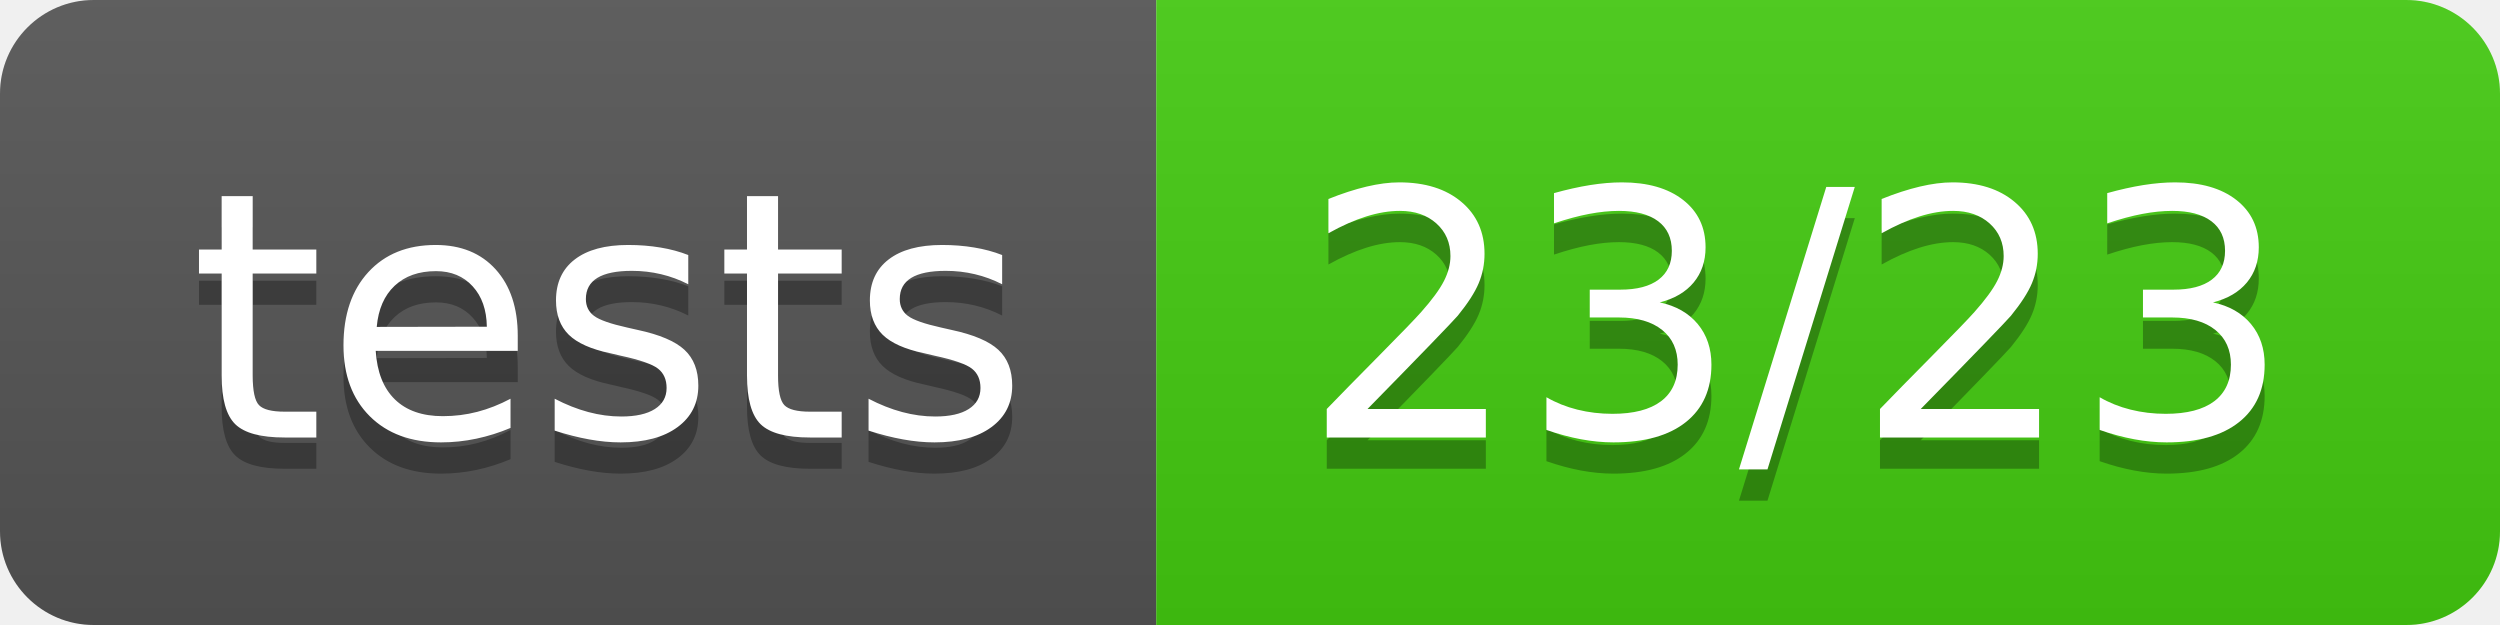
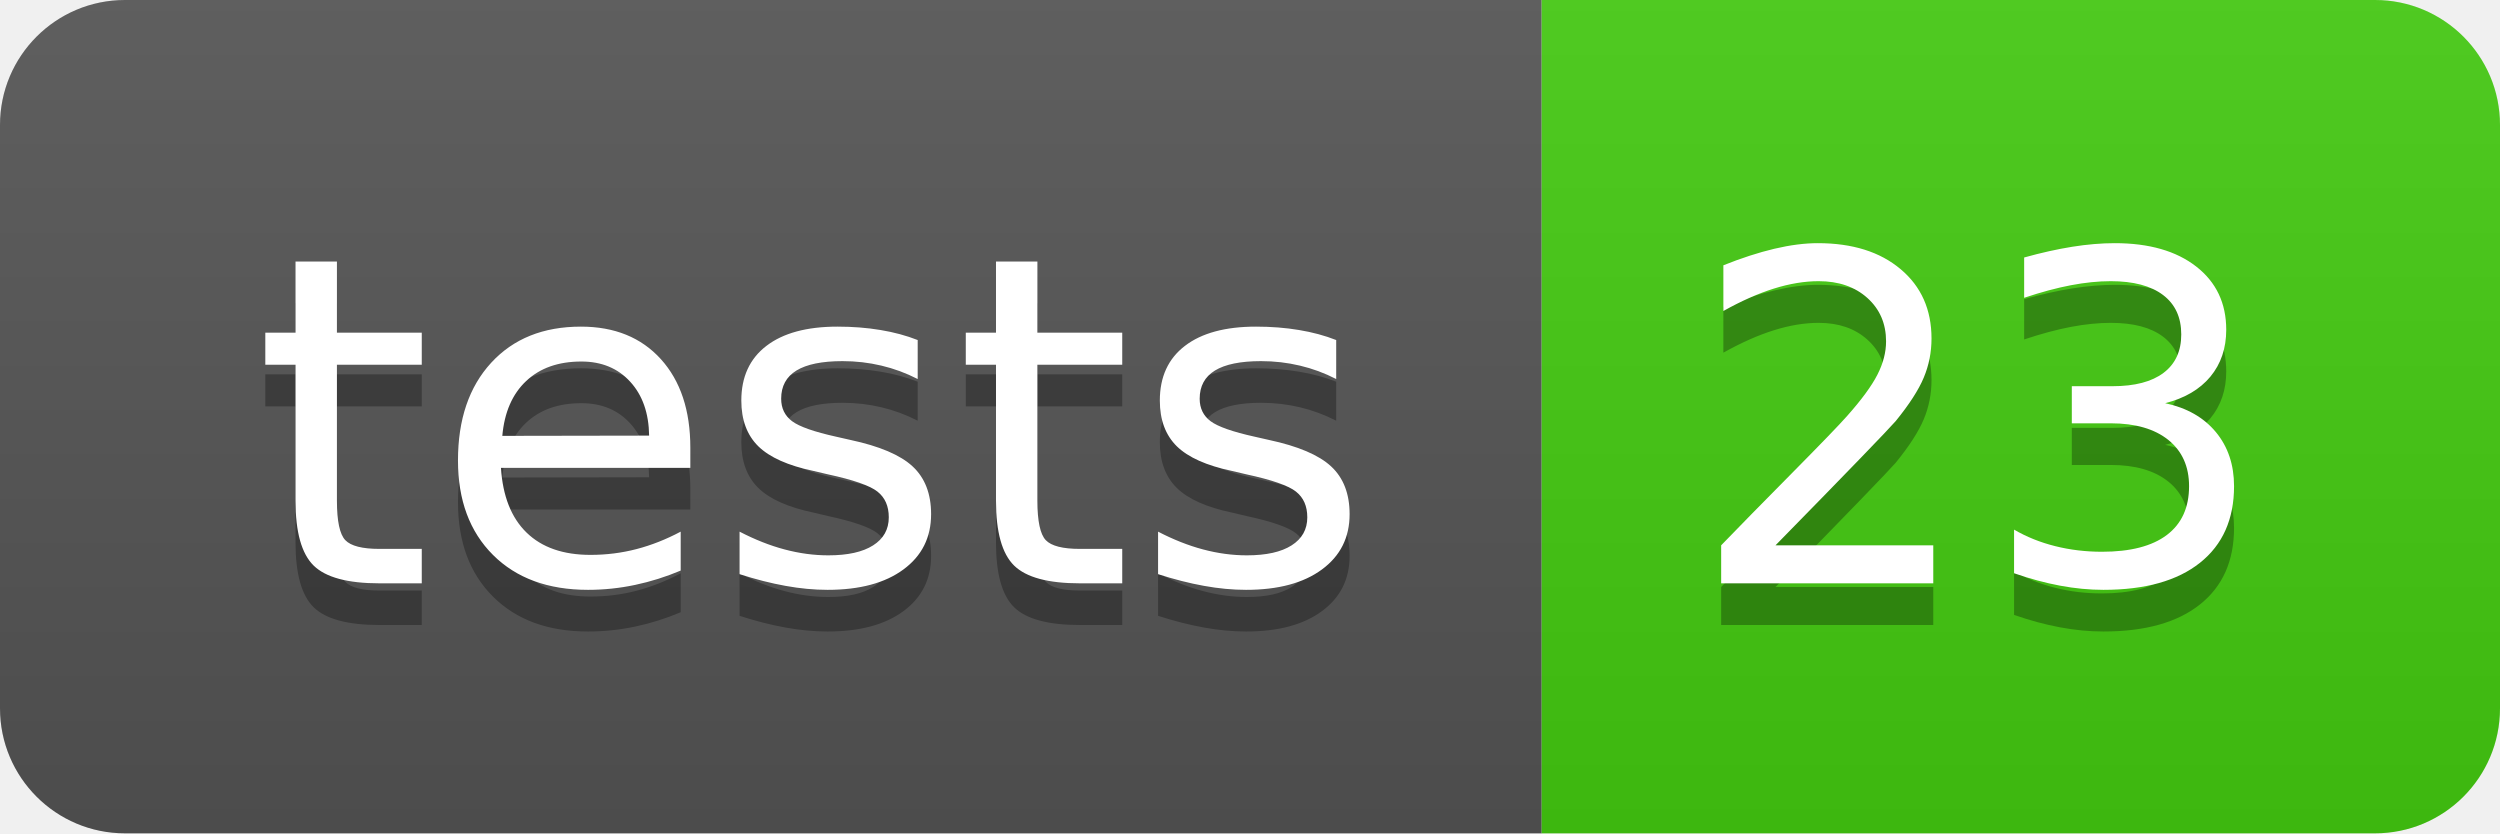
- <svg xmlns="http://www.w3.org/2000/svg" width="80" height="20" role="img" aria-label="tests: 23/23">
+ <svg xmlns="http://www.w3.org/2000/svg" width="60" height="20" role="img" aria-label="tests: 23">
  <linearGradient id="s" x2="0" y2="100%">
    <stop offset="0" stop-color="#bbb" stop-opacity=".1" />
    <stop offset="1" stop-opacity=".1" />
  </linearGradient>
  <clipPath id="r">
-     <rect width="80" height="20" rx="3" fill="#fff" />
+     <rect width="60" height="20" rx="3" fill="#fff" />
  </clipPath>
  <g clip-path="url(#r)">
    <rect width="37" height="20" fill="#555" />
-     <rect x="37" width="43" height="20" fill="#4c1" />
-     <rect width="80" height="20" fill="url(#s)" />
+     <rect x="37" width="23" height="20" fill="#4c1" />
+     <rect width="60" height="20" fill="url(#s)" />
  </g>
  <g fill="#fff" text-anchor="middle" font-family="Verdana,Geneva,DejaVu Sans,sans-serif" text-rendering="geometricPrecision" font-size="110">
    <text aria-hidden="true" x="195" y="150" fill="#010101" fill-opacity=".3" transform="scale(.1)" textLength="270">tests</text>
    <text x="195" y="140" transform="scale(.1)" fill="#fff" textLength="270">tests</text>
-     <text aria-hidden="true" x="575" y="150" fill="#010101" fill-opacity=".3" transform="scale(.1)" textLength="330">23/23</text>
-     <text x="575" y="140" transform="scale(.1)" fill="#fff" textLength="330">23/23</text>
+     <text aria-hidden="true" x="475" y="150" fill="#010101" fill-opacity=".3" transform="scale(.1)" textLength="130">23</text>
+     <text x="475" y="140" transform="scale(.1)" fill="#fff" textLength="130">23</text>
  </g>
</svg>
